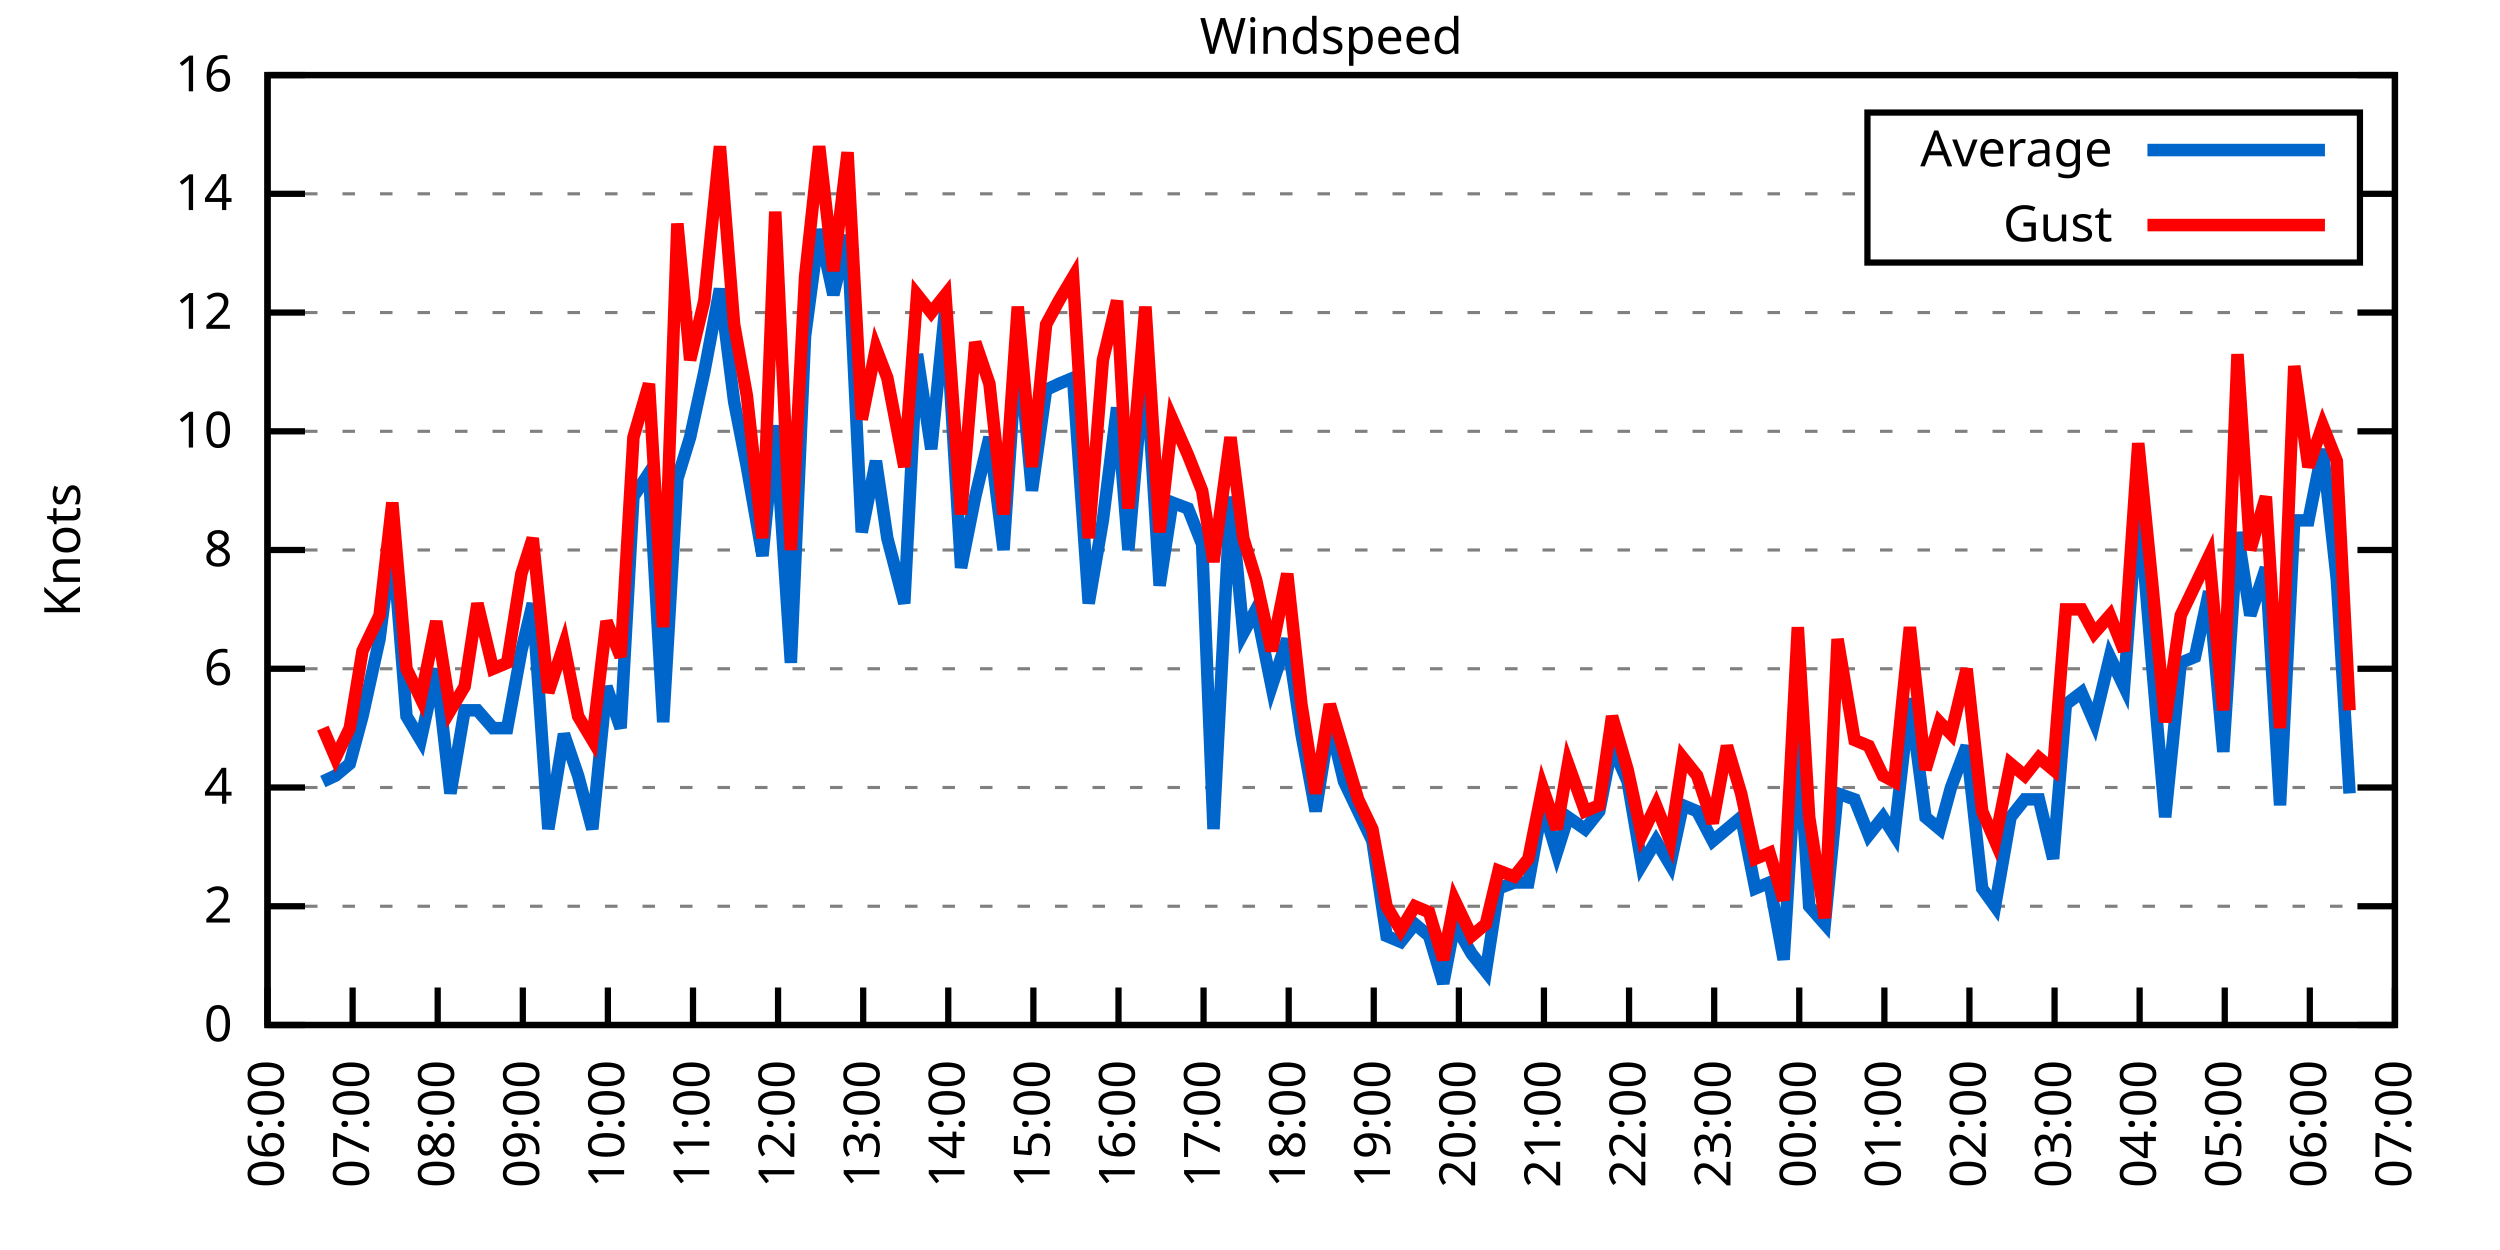
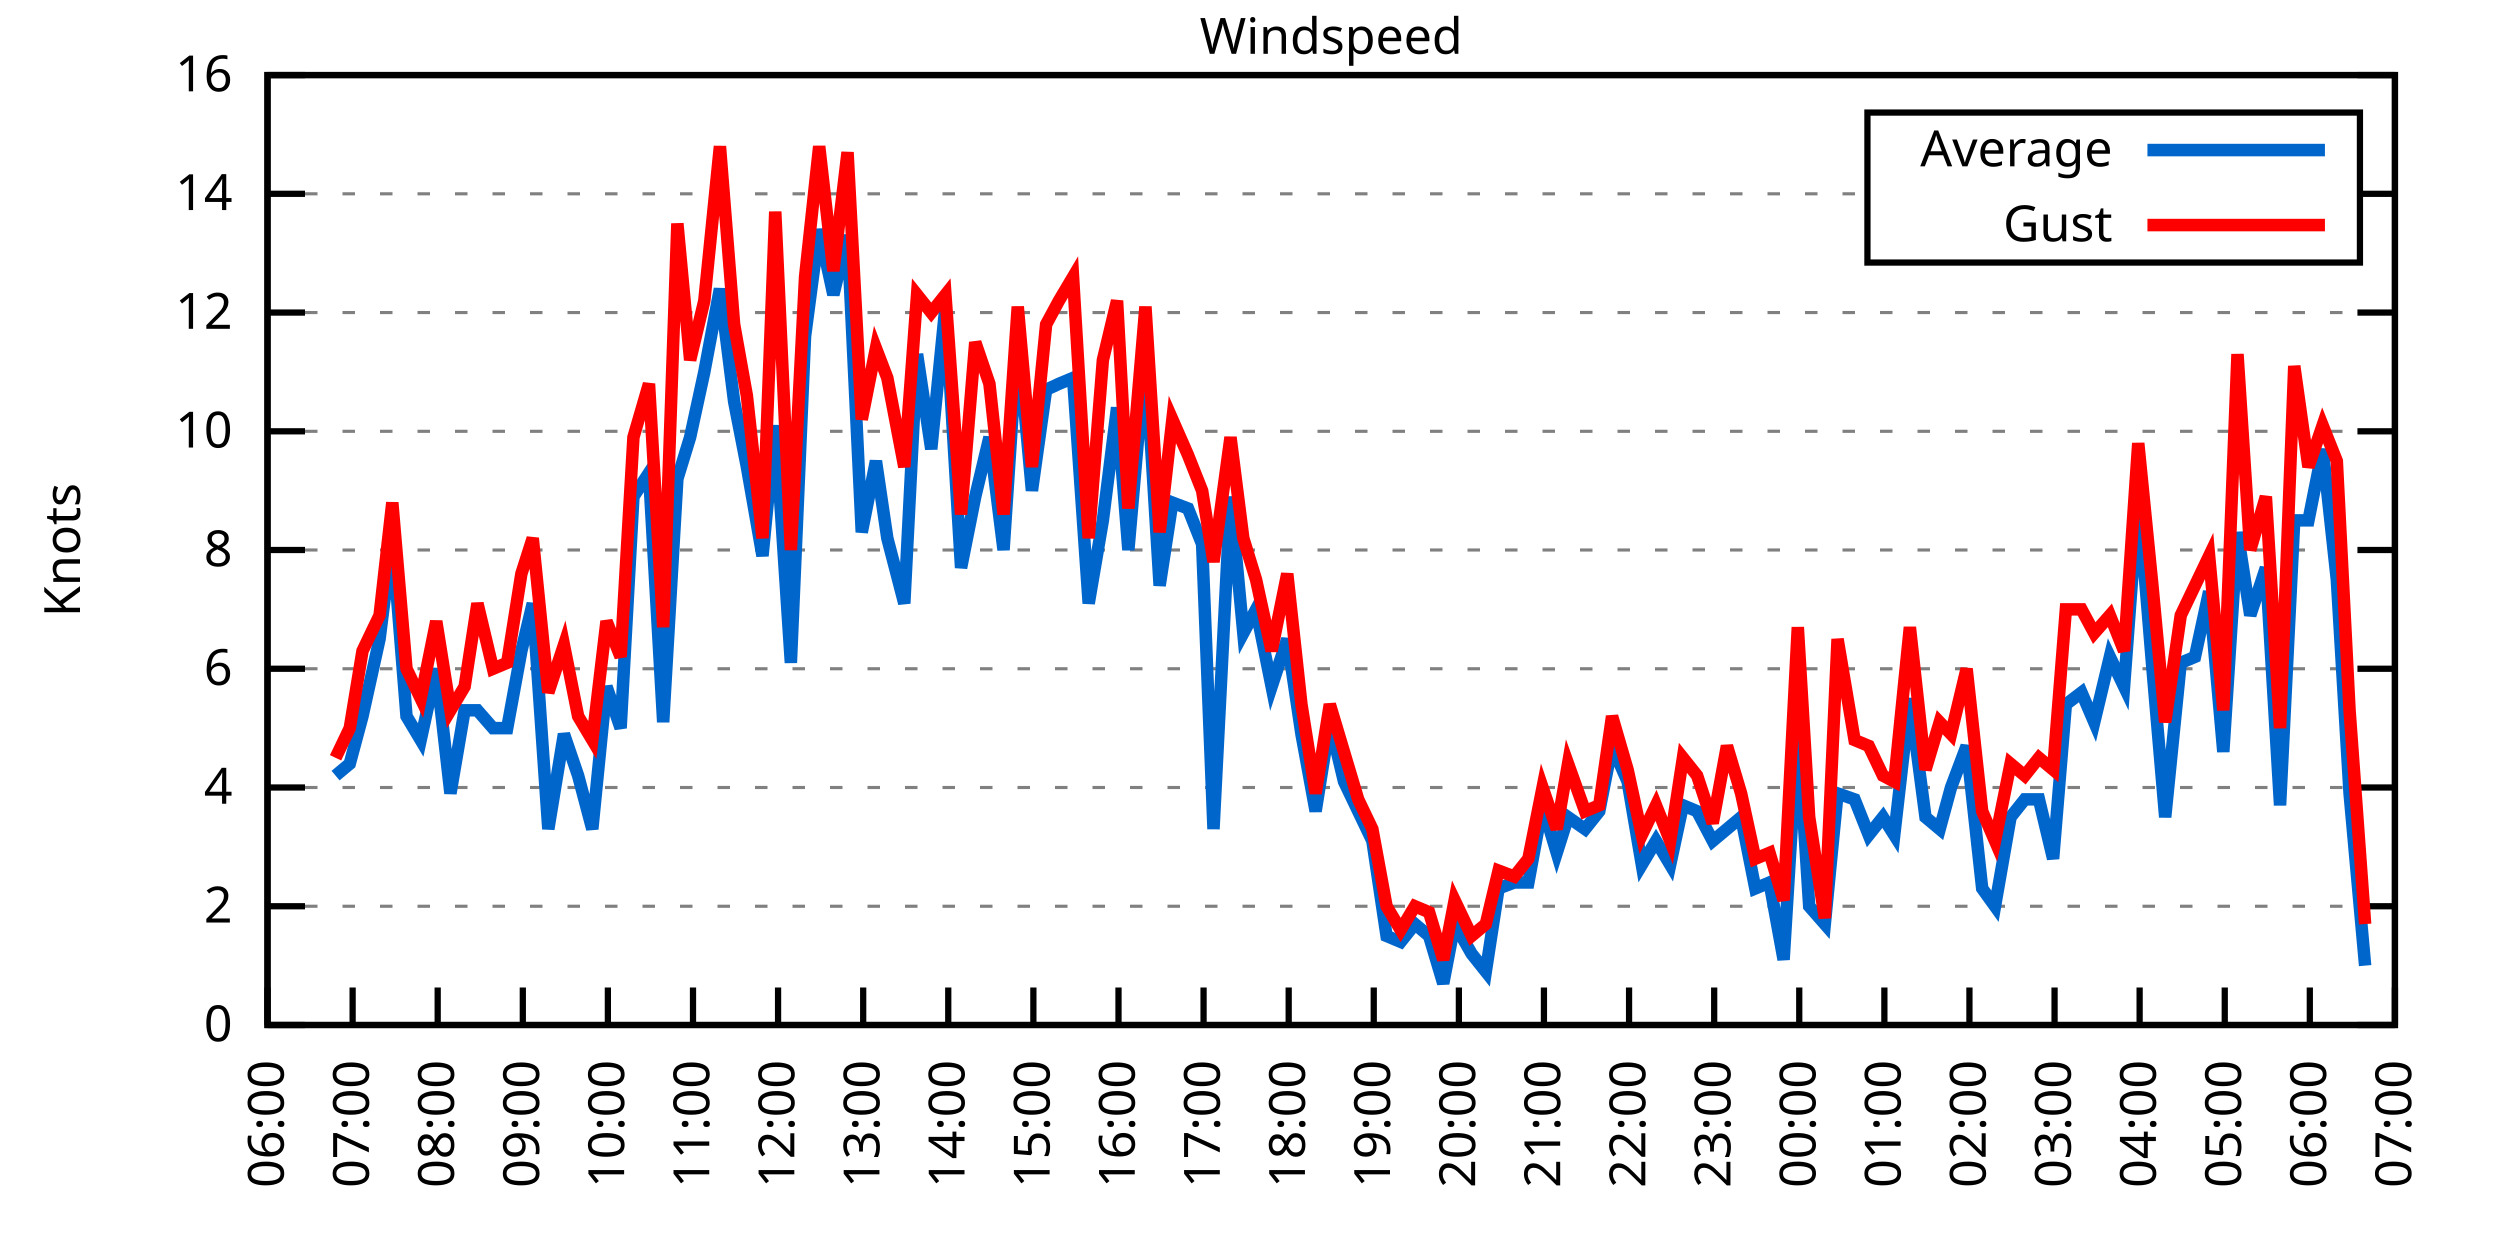
<svg xmlns="http://www.w3.org/2000/svg" xmlns:xlink="http://www.w3.org/1999/xlink" width="400" height="200" viewBox="0 0 400 200">
  <g id="gnuplot_canvas">
    <rect x="0" y="0" width="400" height="200" fill="none" />
    <defs>
      <circle id="gpDot" r="0.5" stroke-width="0.5" stroke="currentColor" />
      <path id="gpPt0" stroke-width="0.333" stroke="currentColor" d="M-1,0 h2 M0,-1 v2" />
      <path id="gpPt1" stroke-width="0.333" stroke="currentColor" d="M-1,-1 L1,1 M1,-1 L-1,1" />
      <path id="gpPt2" stroke-width="0.333" stroke="currentColor" d="M-1,0 L1,0 M0,-1 L0,1 M-1,-1 L1,1 M-1,1 L1,-1" />
      <rect id="gpPt3" stroke-width="0.333" stroke="currentColor" x="-1" y="-1" width="2" height="2" />
      <rect id="gpPt4" stroke-width="0.333" stroke="currentColor" fill="currentColor" x="-1" y="-1" width="2" height="2" />
      <circle id="gpPt5" stroke-width="0.333" stroke="currentColor" cx="0" cy="0" r="1" />
      <use xlink:href="#gpPt5" id="gpPt6" fill="currentColor" stroke="none" />
      <path id="gpPt7" stroke-width="0.333" stroke="currentColor" d="M0,-1.33 L-1.33,0.67 L1.33,0.67 z" />
      <use xlink:href="#gpPt7" id="gpPt8" fill="currentColor" stroke="none" />
      <use xlink:href="#gpPt7" id="gpPt9" stroke="currentColor" transform="rotate(180)" />
      <use xlink:href="#gpPt9" id="gpPt10" fill="currentColor" stroke="none" />
      <use xlink:href="#gpPt3" id="gpPt11" stroke="currentColor" transform="rotate(45)" />
      <use xlink:href="#gpPt11" id="gpPt12" fill="currentColor" stroke="none" />
      <path id="gpPt13" stroke-width="0.333" stroke="currentColor" d="M0,1.330 L1.265,0.411 L0.782,-1.067 L-0.782,-1.076 L-1.265,0.411 z" />
      <use xlink:href="#gpPt13" id="gpPt14" fill="currentColor" stroke="none" />
      <filter id="textbox" filterUnits="objectBoundingBox" x="0" y="0" height="1" width="1">
        <feFlood flood-color="white" flood-opacity="1" result="bgnd" />
        <feComposite in="SourceGraphic" in2="bgnd" operator="atop" />
      </filter>
      <filter id="greybox" filterUnits="objectBoundingBox" x="0" y="0" height="1" width="1">
        <feFlood flood-color="lightgrey" flood-opacity="1" result="grey" />
        <feComposite in="SourceGraphic" in2="grey" operator="atop" />
      </filter>
    </defs>
    <g fill="none" color="white" stroke="currentColor" stroke-width="1.00" stroke-linecap="butt" stroke-linejoin="miter">
</g>
    <g fill="none" color="black" stroke="currentColor" stroke-width="1.00" stroke-linecap="butt" stroke-linejoin="miter">
      <g stroke="none" shape-rendering="crispEdges">
        <polygon fill="rgb(255, 255, 255)" points="42.80,164.00 383.18,164.00 383.18,12.02 42.80,12.02 " />
      </g>
    </g>
    <g fill="none" color="black" stroke="currentColor" stroke-width="1.00" stroke-linecap="butt" stroke-linejoin="miter">
</g>
    <g fill="none" color="black" stroke="black" stroke-width="0.50" stroke-linecap="butt" stroke-linejoin="miter">
</g>
    <g fill="none" color="gray" stroke="currentColor" stroke-width="0.50" stroke-linecap="butt" stroke-linejoin="miter">
      <path stroke="gray" stroke-dasharray="2,4" class="gridline" d="M42.80,164.00 L383.19,164.00  " />
    </g>
    <g fill="none" color="gray" stroke="gray" stroke-width="1.00" stroke-linecap="butt" stroke-linejoin="miter">
</g>
    <g fill="none" color="black" stroke="currentColor" stroke-width="1.00" stroke-linecap="butt" stroke-linejoin="miter">
      <path stroke="black" d="M42.80,164.00 L48.80,164.00 M383.19,164.00 L377.19,164.00  " />
      <g transform="translate(37.20,166.60)" stroke="none" fill="black" font-family="Sans" font-size="8.00" text-anchor="end">
        <text>
          <tspan font-family="Sans"> 0</tspan>
        </text>
      </g>
    </g>
    <g fill="none" color="black" stroke="currentColor" stroke-width="1.00" stroke-linecap="butt" stroke-linejoin="miter">
</g>
    <g fill="none" color="black" stroke="black" stroke-width="0.50" stroke-linecap="butt" stroke-linejoin="miter">
</g>
    <g fill="none" color="gray" stroke="currentColor" stroke-width="0.50" stroke-linecap="butt" stroke-linejoin="miter">
      <path stroke="gray" stroke-dasharray="2,4" class="gridline" d="M42.80,145.00 L383.19,145.00  " />
    </g>
    <g fill="none" color="gray" stroke="gray" stroke-width="1.00" stroke-linecap="butt" stroke-linejoin="miter">
</g>
    <g fill="none" color="black" stroke="currentColor" stroke-width="1.00" stroke-linecap="butt" stroke-linejoin="miter">
      <path stroke="black" d="M42.80,145.00 L48.80,145.00 M383.19,145.00 L377.19,145.00  " />
      <g transform="translate(37.20,147.60)" stroke="none" fill="black" font-family="Sans" font-size="8.00" text-anchor="end">
        <text>
          <tspan font-family="Sans"> 2</tspan>
        </text>
      </g>
    </g>
    <g fill="none" color="black" stroke="currentColor" stroke-width="1.00" stroke-linecap="butt" stroke-linejoin="miter">
</g>
    <g fill="none" color="black" stroke="black" stroke-width="0.50" stroke-linecap="butt" stroke-linejoin="miter">
</g>
    <g fill="none" color="gray" stroke="currentColor" stroke-width="0.50" stroke-linecap="butt" stroke-linejoin="miter">
      <path stroke="gray" stroke-dasharray="2,4" class="gridline" d="M42.80,126.00 L383.19,126.00  " />
    </g>
    <g fill="none" color="gray" stroke="gray" stroke-width="1.00" stroke-linecap="butt" stroke-linejoin="miter">
</g>
    <g fill="none" color="black" stroke="currentColor" stroke-width="1.00" stroke-linecap="butt" stroke-linejoin="miter">
      <path stroke="black" d="M42.80,126.00 L48.80,126.00 M383.19,126.00 L377.19,126.00  " />
      <g transform="translate(37.20,128.60)" stroke="none" fill="black" font-family="Sans" font-size="8.00" text-anchor="end">
        <text>
          <tspan font-family="Sans"> 4</tspan>
        </text>
      </g>
    </g>
    <g fill="none" color="black" stroke="currentColor" stroke-width="1.00" stroke-linecap="butt" stroke-linejoin="miter">
</g>
    <g fill="none" color="black" stroke="black" stroke-width="0.50" stroke-linecap="butt" stroke-linejoin="miter">
</g>
    <g fill="none" color="gray" stroke="currentColor" stroke-width="0.50" stroke-linecap="butt" stroke-linejoin="miter">
      <path stroke="gray" stroke-dasharray="2,4" class="gridline" d="M42.80,107.00 L383.19,107.00  " />
    </g>
    <g fill="none" color="gray" stroke="gray" stroke-width="1.00" stroke-linecap="butt" stroke-linejoin="miter">
</g>
    <g fill="none" color="black" stroke="currentColor" stroke-width="1.00" stroke-linecap="butt" stroke-linejoin="miter">
      <path stroke="black" d="M42.80,107.00 L48.80,107.00 M383.19,107.00 L377.19,107.00  " />
      <g transform="translate(37.20,109.60)" stroke="none" fill="black" font-family="Sans" font-size="8.00" text-anchor="end">
        <text>
          <tspan font-family="Sans"> 6</tspan>
        </text>
      </g>
    </g>
    <g fill="none" color="black" stroke="currentColor" stroke-width="1.00" stroke-linecap="butt" stroke-linejoin="miter">
</g>
    <g fill="none" color="black" stroke="black" stroke-width="0.50" stroke-linecap="butt" stroke-linejoin="miter">
</g>
    <g fill="none" color="gray" stroke="currentColor" stroke-width="0.50" stroke-linecap="butt" stroke-linejoin="miter">
      <path stroke="gray" stroke-dasharray="2,4" class="gridline" d="M42.80,88.00 L383.19,88.00  " />
    </g>
    <g fill="none" color="gray" stroke="gray" stroke-width="1.00" stroke-linecap="butt" stroke-linejoin="miter">
</g>
    <g fill="none" color="black" stroke="currentColor" stroke-width="1.00" stroke-linecap="butt" stroke-linejoin="miter">
      <path stroke="black" d="M42.80,88.00 L48.80,88.00 M383.19,88.00 L377.19,88.00  " />
      <g transform="translate(37.20,90.60)" stroke="none" fill="black" font-family="Sans" font-size="8.00" text-anchor="end">
        <text>
          <tspan font-family="Sans"> 8</tspan>
        </text>
      </g>
    </g>
    <g fill="none" color="black" stroke="currentColor" stroke-width="1.00" stroke-linecap="butt" stroke-linejoin="miter">
</g>
    <g fill="none" color="black" stroke="black" stroke-width="0.50" stroke-linecap="butt" stroke-linejoin="miter">
</g>
    <g fill="none" color="gray" stroke="currentColor" stroke-width="0.50" stroke-linecap="butt" stroke-linejoin="miter">
      <path stroke="gray" stroke-dasharray="2,4" class="gridline" d="M42.80,69.01 L383.19,69.01  " />
    </g>
    <g fill="none" color="gray" stroke="gray" stroke-width="1.00" stroke-linecap="butt" stroke-linejoin="miter">
</g>
    <g fill="none" color="black" stroke="currentColor" stroke-width="1.00" stroke-linecap="butt" stroke-linejoin="miter">
      <path stroke="black" d="M42.80,69.01 L48.80,69.01 M383.19,69.01 L377.19,69.01  " />
      <g transform="translate(37.20,71.61)" stroke="none" fill="black" font-family="Sans" font-size="8.00" text-anchor="end">
        <text>
          <tspan font-family="Sans"> 10</tspan>
        </text>
      </g>
    </g>
    <g fill="none" color="black" stroke="currentColor" stroke-width="1.00" stroke-linecap="butt" stroke-linejoin="miter">
</g>
    <g fill="none" color="black" stroke="black" stroke-width="0.50" stroke-linecap="butt" stroke-linejoin="miter">
</g>
    <g fill="none" color="gray" stroke="currentColor" stroke-width="0.50" stroke-linecap="butt" stroke-linejoin="miter">
      <path stroke="gray" stroke-dasharray="2,4" class="gridline" d="M42.80,50.01 L383.19,50.01  " />
    </g>
    <g fill="none" color="gray" stroke="gray" stroke-width="1.00" stroke-linecap="butt" stroke-linejoin="miter">
</g>
    <g fill="none" color="black" stroke="currentColor" stroke-width="1.00" stroke-linecap="butt" stroke-linejoin="miter">
      <path stroke="black" d="M42.80,50.01 L48.80,50.01 M383.19,50.01 L377.19,50.01  " />
      <g transform="translate(37.20,52.61)" stroke="none" fill="black" font-family="Sans" font-size="8.00" text-anchor="end">
        <text>
          <tspan font-family="Sans"> 12</tspan>
        </text>
      </g>
    </g>
    <g fill="none" color="black" stroke="currentColor" stroke-width="1.00" stroke-linecap="butt" stroke-linejoin="miter">
</g>
    <g fill="none" color="black" stroke="black" stroke-width="0.50" stroke-linecap="butt" stroke-linejoin="miter">
</g>
    <g fill="none" color="gray" stroke="currentColor" stroke-width="0.50" stroke-linecap="butt" stroke-linejoin="miter">
      <path stroke="gray" stroke-dasharray="2,4" class="gridline" d="M42.80,31.01 L298.79,31.01 M377.59,31.01 L383.19,31.01  " />
    </g>
    <g fill="none" color="gray" stroke="gray" stroke-width="1.00" stroke-linecap="butt" stroke-linejoin="miter">
</g>
    <g fill="none" color="black" stroke="currentColor" stroke-width="1.00" stroke-linecap="butt" stroke-linejoin="miter">
      <path stroke="black" d="M42.80,31.01 L48.80,31.01 M383.19,31.01 L377.19,31.01  " />
      <g transform="translate(37.20,33.61)" stroke="none" fill="black" font-family="Sans" font-size="8.00" text-anchor="end">
        <text>
          <tspan font-family="Sans"> 14</tspan>
        </text>
      </g>
    </g>
    <g fill="none" color="black" stroke="currentColor" stroke-width="1.00" stroke-linecap="butt" stroke-linejoin="miter">
</g>
    <g fill="none" color="black" stroke="black" stroke-width="0.50" stroke-linecap="butt" stroke-linejoin="miter">
</g>
    <g fill="none" color="gray" stroke="currentColor" stroke-width="0.50" stroke-linecap="butt" stroke-linejoin="miter">
      <path stroke="gray" stroke-dasharray="2,4" class="gridline" d="M42.80,12.01 L383.19,12.01  " />
    </g>
    <g fill="none" color="gray" stroke="gray" stroke-width="1.00" stroke-linecap="butt" stroke-linejoin="miter">
</g>
    <g fill="none" color="black" stroke="currentColor" stroke-width="1.00" stroke-linecap="butt" stroke-linejoin="miter">
      <path stroke="black" d="M42.80,12.01 L48.80,12.01 M383.19,12.01 L377.19,12.01  " />
      <g transform="translate(37.20,14.61)" stroke="none" fill="black" font-family="Sans" font-size="8.00" text-anchor="end">
        <text>
          <tspan font-family="Sans"> 16</tspan>
        </text>
      </g>
    </g>
    <g fill="none" color="black" stroke="currentColor" stroke-width="1.00" stroke-linecap="butt" stroke-linejoin="miter">
      <path stroke="black" d="M42.80,164.00 L42.80,158.00  " />
      <g transform="translate(45.40,169.60) rotate(270.00)" stroke="none" fill="black" font-family="Sans" font-size="8.00" text-anchor="end">
        <text>
          <tspan font-family="Sans">06:00</tspan>
        </text>
      </g>
    </g>
    <g fill="none" color="black" stroke="currentColor" stroke-width="1.00" stroke-linecap="butt" stroke-linejoin="miter">
      <path stroke="black" d="M56.42,164.00 L56.42,158.00  " />
      <g transform="translate(59.02,169.60) rotate(270.00)" stroke="none" fill="black" font-family="Sans" font-size="8.00" text-anchor="end">
        <text>
          <tspan font-family="Sans">07:00</tspan>
        </text>
      </g>
    </g>
    <g fill="none" color="black" stroke="currentColor" stroke-width="1.00" stroke-linecap="butt" stroke-linejoin="miter">
      <path stroke="black" d="M70.03,164.00 L70.03,158.00  " />
      <g transform="translate(72.63,169.60) rotate(270.00)" stroke="none" fill="black" font-family="Sans" font-size="8.00" text-anchor="end">
        <text>
          <tspan font-family="Sans">08:00</tspan>
        </text>
      </g>
    </g>
    <g fill="none" color="black" stroke="currentColor" stroke-width="1.00" stroke-linecap="butt" stroke-linejoin="miter">
      <path stroke="black" d="M83.65,164.00 L83.65,158.00  " />
      <g transform="translate(86.25,169.60) rotate(270.00)" stroke="none" fill="black" font-family="Sans" font-size="8.00" text-anchor="end">
        <text>
          <tspan font-family="Sans">09:00</tspan>
        </text>
      </g>
    </g>
    <g fill="none" color="black" stroke="currentColor" stroke-width="1.00" stroke-linecap="butt" stroke-linejoin="miter">
      <path stroke="black" d="M97.26,164.00 L97.26,158.00  " />
      <g transform="translate(99.86,169.60) rotate(270.00)" stroke="none" fill="black" font-family="Sans" font-size="8.00" text-anchor="end">
        <text>
          <tspan font-family="Sans">10:00</tspan>
        </text>
      </g>
    </g>
    <g fill="none" color="black" stroke="currentColor" stroke-width="1.00" stroke-linecap="butt" stroke-linejoin="miter">
      <path stroke="black" d="M110.88,164.00 L110.88,158.00  " />
      <g transform="translate(113.48,169.60) rotate(270.00)" stroke="none" fill="black" font-family="Sans" font-size="8.00" text-anchor="end">
        <text>
          <tspan font-family="Sans">11:00</tspan>
        </text>
      </g>
    </g>
    <g fill="none" color="black" stroke="currentColor" stroke-width="1.00" stroke-linecap="butt" stroke-linejoin="miter">
      <path stroke="black" d="M124.49,164.00 L124.49,158.00  " />
      <g transform="translate(127.09,169.60) rotate(270.00)" stroke="none" fill="black" font-family="Sans" font-size="8.00" text-anchor="end">
        <text>
          <tspan font-family="Sans">12:00</tspan>
        </text>
      </g>
    </g>
    <g fill="none" color="black" stroke="currentColor" stroke-width="1.00" stroke-linecap="butt" stroke-linejoin="miter">
      <path stroke="black" d="M138.11,164.00 L138.11,158.00  " />
      <g transform="translate(140.71,169.60) rotate(270.00)" stroke="none" fill="black" font-family="Sans" font-size="8.00" text-anchor="end">
        <text>
          <tspan font-family="Sans">13:00</tspan>
        </text>
      </g>
    </g>
    <g fill="none" color="black" stroke="currentColor" stroke-width="1.00" stroke-linecap="butt" stroke-linejoin="miter">
      <path stroke="black" d="M151.72,164.00 L151.72,158.00  " />
      <g transform="translate(154.32,169.60) rotate(270.00)" stroke="none" fill="black" font-family="Sans" font-size="8.00" text-anchor="end">
        <text>
          <tspan font-family="Sans">14:00</tspan>
        </text>
      </g>
    </g>
    <g fill="none" color="black" stroke="currentColor" stroke-width="1.00" stroke-linecap="butt" stroke-linejoin="miter">
      <path stroke="black" d="M165.34,164.00 L165.34,158.00  " />
      <g transform="translate(167.94,169.60) rotate(270.00)" stroke="none" fill="black" font-family="Sans" font-size="8.00" text-anchor="end">
        <text>
          <tspan font-family="Sans">15:00</tspan>
        </text>
      </g>
    </g>
    <g fill="none" color="black" stroke="currentColor" stroke-width="1.00" stroke-linecap="butt" stroke-linejoin="miter">
      <path stroke="black" d="M178.96,164.00 L178.96,158.00  " />
      <g transform="translate(181.56,169.60) rotate(270.00)" stroke="none" fill="black" font-family="Sans" font-size="8.00" text-anchor="end">
        <text>
          <tspan font-family="Sans">16:00</tspan>
        </text>
      </g>
    </g>
    <g fill="none" color="black" stroke="currentColor" stroke-width="1.00" stroke-linecap="butt" stroke-linejoin="miter">
      <path stroke="black" d="M192.57,164.00 L192.57,158.00  " />
      <g transform="translate(195.17,169.60) rotate(270.00)" stroke="none" fill="black" font-family="Sans" font-size="8.00" text-anchor="end">
        <text>
          <tspan font-family="Sans">17:00</tspan>
        </text>
      </g>
    </g>
    <g fill="none" color="black" stroke="currentColor" stroke-width="1.00" stroke-linecap="butt" stroke-linejoin="miter">
      <path stroke="black" d="M206.19,164.00 L206.19,158.00  " />
      <g transform="translate(208.79,169.60) rotate(270.00)" stroke="none" fill="black" font-family="Sans" font-size="8.00" text-anchor="end">
        <text>
          <tspan font-family="Sans">18:00</tspan>
        </text>
      </g>
    </g>
    <g fill="none" color="black" stroke="currentColor" stroke-width="1.00" stroke-linecap="butt" stroke-linejoin="miter">
      <path stroke="black" d="M219.80,164.00 L219.80,158.00  " />
      <g transform="translate(222.40,169.60) rotate(270.00)" stroke="none" fill="black" font-family="Sans" font-size="8.00" text-anchor="end">
        <text>
          <tspan font-family="Sans">19:00</tspan>
        </text>
      </g>
    </g>
    <g fill="none" color="black" stroke="currentColor" stroke-width="1.00" stroke-linecap="butt" stroke-linejoin="miter">
      <path stroke="black" d="M233.42,164.00 L233.42,158.00  " />
      <g transform="translate(236.02,169.60) rotate(270.00)" stroke="none" fill="black" font-family="Sans" font-size="8.00" text-anchor="end">
        <text>
          <tspan font-family="Sans">20:00</tspan>
        </text>
      </g>
    </g>
    <g fill="none" color="black" stroke="currentColor" stroke-width="1.00" stroke-linecap="butt" stroke-linejoin="miter">
      <path stroke="black" d="M247.03,164.00 L247.03,158.00  " />
      <g transform="translate(249.63,169.60) rotate(270.00)" stroke="none" fill="black" font-family="Sans" font-size="8.00" text-anchor="end">
        <text>
          <tspan font-family="Sans">21:00</tspan>
        </text>
      </g>
    </g>
    <g fill="none" color="black" stroke="currentColor" stroke-width="1.00" stroke-linecap="butt" stroke-linejoin="miter">
      <path stroke="black" d="M260.65,164.00 L260.65,158.00  " />
      <g transform="translate(263.25,169.60) rotate(270.00)" stroke="none" fill="black" font-family="Sans" font-size="8.00" text-anchor="end">
        <text>
          <tspan font-family="Sans">22:00</tspan>
        </text>
      </g>
    </g>
    <g fill="none" color="black" stroke="currentColor" stroke-width="1.00" stroke-linecap="butt" stroke-linejoin="miter">
      <path stroke="black" d="M274.27,164.00 L274.27,158.00  " />
      <g transform="translate(276.87,169.60) rotate(270.00)" stroke="none" fill="black" font-family="Sans" font-size="8.00" text-anchor="end">
        <text>
          <tspan font-family="Sans">23:00</tspan>
        </text>
      </g>
    </g>
    <g fill="none" color="black" stroke="currentColor" stroke-width="1.00" stroke-linecap="butt" stroke-linejoin="miter">
      <path stroke="black" d="M287.88,164.00 L287.88,158.00  " />
      <g transform="translate(290.48,169.60) rotate(270.00)" stroke="none" fill="black" font-family="Sans" font-size="8.00" text-anchor="end">
        <text>
          <tspan font-family="Sans">00:00</tspan>
        </text>
      </g>
    </g>
    <g fill="none" color="black" stroke="currentColor" stroke-width="1.00" stroke-linecap="butt" stroke-linejoin="miter">
      <path stroke="black" d="M301.50,164.00 L301.50,158.00  " />
      <g transform="translate(304.10,169.60) rotate(270.00)" stroke="none" fill="black" font-family="Sans" font-size="8.00" text-anchor="end">
        <text>
          <tspan font-family="Sans">01:00</tspan>
        </text>
      </g>
    </g>
    <g fill="none" color="black" stroke="currentColor" stroke-width="1.00" stroke-linecap="butt" stroke-linejoin="miter">
      <path stroke="black" d="M315.11,164.00 L315.11,158.00  " />
      <g transform="translate(317.71,169.60) rotate(270.00)" stroke="none" fill="black" font-family="Sans" font-size="8.00" text-anchor="end">
        <text>
          <tspan font-family="Sans">02:00</tspan>
        </text>
      </g>
    </g>
    <g fill="none" color="black" stroke="currentColor" stroke-width="1.00" stroke-linecap="butt" stroke-linejoin="miter">
      <path stroke="black" d="M328.73,164.00 L328.73,158.00  " />
      <g transform="translate(331.33,169.60) rotate(270.00)" stroke="none" fill="black" font-family="Sans" font-size="8.00" text-anchor="end">
        <text>
          <tspan font-family="Sans">03:00</tspan>
        </text>
      </g>
    </g>
    <g fill="none" color="black" stroke="currentColor" stroke-width="1.00" stroke-linecap="butt" stroke-linejoin="miter">
      <path stroke="black" d="M342.34,164.00 L342.34,158.00  " />
      <g transform="translate(344.94,169.60) rotate(270.00)" stroke="none" fill="black" font-family="Sans" font-size="8.00" text-anchor="end">
        <text>
          <tspan font-family="Sans">04:00</tspan>
        </text>
      </g>
    </g>
    <g fill="none" color="black" stroke="currentColor" stroke-width="1.00" stroke-linecap="butt" stroke-linejoin="miter">
      <path stroke="black" d="M355.96,164.00 L355.96,158.00  " />
      <g transform="translate(358.56,169.60) rotate(270.00)" stroke="none" fill="black" font-family="Sans" font-size="8.00" text-anchor="end">
        <text>
          <tspan font-family="Sans">05:00</tspan>
        </text>
      </g>
    </g>
    <g fill="none" color="black" stroke="currentColor" stroke-width="1.00" stroke-linecap="butt" stroke-linejoin="miter">
      <path stroke="black" d="M369.57,164.00 L369.57,158.00  " />
      <g transform="translate(372.17,169.60) rotate(270.00)" stroke="none" fill="black" font-family="Sans" font-size="8.00" text-anchor="end">
        <text>
          <tspan font-family="Sans">06:00</tspan>
        </text>
      </g>
    </g>
    <g fill="none" color="black" stroke="currentColor" stroke-width="1.00" stroke-linecap="butt" stroke-linejoin="miter">
      <path stroke="black" d="M383.19,164.00 L383.19,158.00  " />
      <g transform="translate(385.79,169.60) rotate(270.00)" stroke="none" fill="black" font-family="Sans" font-size="8.00" text-anchor="end">
        <text>
          <tspan font-family="Sans">07:00</tspan>
        </text>
      </g>
    </g>
    <g fill="none" color="black" stroke="currentColor" stroke-width="1.00" stroke-linecap="butt" stroke-linejoin="miter">
</g>
    <g fill="none" color="black" stroke="currentColor" stroke-width="1.00" stroke-linecap="butt" stroke-linejoin="miter">
      <path stroke="black" d="M42.80,12.01 L42.80,164.00 L383.19,164.00 L383.19,12.01 L42.80,12.01 Z  " />
    </g>
    <g fill="none" color="black" stroke="currentColor" stroke-width="1.00" stroke-linecap="butt" stroke-linejoin="miter">
</g>
    <g fill="none" color="black" stroke="currentColor" stroke-width="1.00" stroke-linecap="butt" stroke-linejoin="miter">
      <path stroke="black" d="M298.79,42.01 L298.79,18.01 L377.59,18.01 L377.59,42.01 L298.79,42.01 Z  " />
    </g>
    <g id="Windspeed_plot_1">
      <g fill="none" color="white" stroke="black" stroke-width="2.00" stroke-linecap="butt" stroke-linejoin="miter">
</g>
      <g fill="none" color="black" stroke="currentColor" stroke-width="2.00" stroke-linecap="butt" stroke-linejoin="miter">
        <g transform="translate(337.99,26.61)" stroke="none" fill="black" font-family="Sans" font-size="8.00" text-anchor="end">
          <text>
            <tspan font-family="Sans">Average</tspan>
          </text>
        </g>
      </g>
      <g fill="none" color="black" stroke="currentColor" stroke-width="2.00" stroke-linecap="butt" stroke-linejoin="miter">
-         <path stroke="rgb(  0, 102, 204)" d="M343.59,24.01 L371.99,24.01 M51.65,125.05 L53.69,124.10 L55.96,122.20 L58.00,114.60 L60.73,102.25 L62.77,86.11   L65.04,114.60 L67.31,118.40 L69.80,107.00 L72.07,126.95 L74.34,113.65 L76.39,113.65 L78.88,116.50 L81.15,116.50   L83.42,104.15 L85.24,96.55 L87.73,132.65 L90.23,117.45 L92.50,124.10 L94.77,132.65 L97.04,109.85 L99.30,116.50   L101.35,79.46 L103.84,75.66 L106.11,115.55 L108.38,76.61 L110.42,69.96 L112.69,59.51 L115.19,46.21 L117.46,64.26   L119.50,74.71 L122.00,88.95 L124.04,68.06 L126.54,106.05 L128.81,53.81 L131.07,36.71 L133.34,47.16 L135.61,37.66   L137.88,85.16 L140.15,73.76 L141.97,86.11 L144.69,96.55 L146.73,56.66 L149.00,71.86 L151.27,49.06 L153.77,90.85   L156.04,79.46 L158.31,69.96 L160.57,88.00 L162.84,53.81 L165.11,78.51 L167.38,62.36 L169.43,61.41 L171.69,60.46   L174.19,96.55 L176.46,83.26 L178.73,65.21 L180.54,88.00 L183.27,56.66 L185.54,93.70 L187.58,80.41 L190.08,81.36   L192.34,87.06 L194.16,132.65 L196.88,79.46 L198.93,101.30 L200.97,97.50 L203.46,109.85 L205.96,102.25 L208.23,117.45   L210.50,129.80 L212.77,115.55 L215.04,125.05 L217.31,129.80 L219.58,134.55 L221.85,149.75 L224.11,150.70 L226.38,147.85   L228.65,149.75 L230.92,157.35 L232.74,147.85 L235.46,152.60 L237.73,155.45 L239.77,142.15 L242.27,141.20 L244.54,141.20   L246.81,128.85 L249.08,136.45 L250.89,130.75 L253.61,132.65 L255.88,129.80 L257.93,119.35 L260.42,125.05 L262.69,138.35   L264.96,134.55 L267.23,138.35 L269.27,128.85 L271.54,129.80 L274.04,134.55 L276.31,132.65 L278.58,130.75 L280.85,142.15   L283.12,141.20 L285.38,153.55 L287.65,116.50 L289.47,145.00 L291.97,147.85 L294.01,126.95 L296.73,127.90 L299.00,133.60   L301.27,130.75 L303.08,133.60 L305.58,111.75 L308.08,130.75 L310.35,132.65 L312.16,126.00 L314.66,119.35 L317.15,142.15   L319.20,145.00 L321.69,130.75 L323.96,127.90 L326.23,127.90 L328.50,137.40 L330.54,112.70 L333.04,110.80 L335.08,115.55   L337.58,105.10 L339.85,109.85 L342.12,79.46 L344.39,107.00 L346.43,130.75 L348.92,106.05 L351.19,105.10 L353.46,94.65   L355.73,120.30 L358.00,85.16 L360.04,98.45 L362.54,90.85 L364.81,128.85 L367.08,83.26 L369.35,83.26 L371.62,71.86   L373.89,92.75 L375.93,126.95  " />
+         <path stroke="rgb(  0, 102, 204)" d="M343.59,24.01 L371.99,24.01 M53.69,124.10 L55.96,122.20 L58.00,114.60 L60.73,102.25 L62.77,86.11 L65.04,114.60   L67.31,118.40 L69.80,107.00 L72.07,126.95 L74.34,113.65 L76.39,113.65 L78.88,116.50 L81.15,116.50 L83.42,104.15   L85.24,96.55 L87.73,132.65 L90.23,117.45 L92.50,124.10 L94.77,132.65 L97.04,109.85 L99.30,116.50 L101.35,79.46   L103.84,75.66 L106.11,115.55 L108.38,76.61 L110.42,69.96 L112.69,59.51 L115.19,46.21 L117.46,64.26 L119.50,74.71   L122.00,88.95 L124.04,68.06 L126.54,106.05 L128.81,53.81 L131.07,36.71 L133.34,47.16 L135.61,37.66 L137.88,85.16   L140.15,73.76 L141.97,86.11 L144.69,96.55 L146.73,56.66 L149.00,71.86 L151.27,49.06 L153.77,90.85 L156.04,79.46   L158.31,69.96 L160.57,88.00 L162.84,53.81 L165.11,78.51 L167.38,62.36 L169.43,61.41 L171.69,60.46 L174.19,96.55   L176.46,83.26 L178.73,65.21 L180.54,88.00 L183.27,56.66 L185.54,93.70 L187.58,80.41 L190.08,81.36 L192.34,87.06   L194.16,132.65 L196.88,79.46 L198.93,101.30 L200.97,97.50 L203.46,109.85 L205.96,102.25 L208.23,117.45 L210.50,129.80   L212.77,115.55 L215.04,125.05 L217.31,129.80 L219.58,134.55 L221.85,149.75 L224.11,150.70 L226.38,147.85 L228.65,149.75   L230.92,157.35 L232.74,147.85 L235.46,152.60 L237.73,155.45 L239.77,142.15 L242.27,141.20 L244.54,141.20 L246.81,128.85   L249.08,136.45 L250.89,130.75 L253.61,132.65 L255.88,129.80 L257.93,119.35 L260.42,125.05 L262.69,138.35 L264.96,134.55   L267.23,138.35 L269.27,128.85 L271.54,129.80 L274.04,134.55 L276.31,132.65 L278.58,130.75 L280.85,142.15 L283.12,141.20   L285.38,153.55 L287.65,116.50 L289.47,145.00 L291.97,147.85 L294.01,126.95 L296.73,127.90 L299.00,133.60 L301.27,130.75   L303.08,133.60 L305.58,111.75 L308.08,130.75 L310.35,132.65 L312.16,126.00 L314.66,119.35 L317.15,142.15 L319.20,145.00   L321.69,130.75 L323.96,127.90 L326.23,127.90 L328.50,137.40 L330.54,112.70 L333.04,110.80 L335.08,115.55 L337.58,105.10   L339.85,109.85 L342.12,79.46 L344.39,107.00 L346.43,130.75 L348.92,106.05 L351.19,105.10 L353.46,94.65 L355.73,120.30   L358.00,85.16 L360.04,98.45 L362.54,90.85 L364.81,128.85 L367.08,83.26 L369.35,83.26 L371.62,71.86 L373.89,92.75   L375.93,126.95 L378.42,154.50  " />
      </g>
    </g>
    <g id="Windspeed_plot_2">
      <g fill="none" color="black" stroke="currentColor" stroke-width="2.00" stroke-linecap="butt" stroke-linejoin="miter">
        <g transform="translate(337.99,38.61)" stroke="none" fill="black" font-family="Sans" font-size="8.00" text-anchor="end">
          <text>
            <tspan font-family="Sans">Gust</tspan>
          </text>
        </g>
      </g>
      <g fill="none" color="black" stroke="currentColor" stroke-width="2.00" stroke-linecap="butt" stroke-linejoin="miter">
-         <path stroke="rgb(255,   0,   0)" d="M343.59,36.01 L371.99,36.01 M51.65,116.50 L53.69,121.25 L55.96,116.50 L58.00,104.15 L60.73,98.45 L62.77,80.41   L65.04,107.00 L67.31,111.75 L69.80,99.40 L72.07,113.65 L74.34,109.85 L76.39,96.55 L78.88,107.00 L81.15,106.05   L83.42,91.80 L85.24,86.11 L87.73,110.80 L90.23,103.20 L92.50,114.60 L94.77,118.40 L97.04,99.40 L99.30,105.10   L101.35,69.96 L103.84,61.41 L106.11,100.35 L108.38,35.76 L110.42,57.61 L112.69,48.11 L115.19,23.41 L117.46,51.91   L119.50,63.31 L122.00,86.11 L124.04,33.86 L126.54,88.00 L128.81,44.31 L131.07,23.41 L133.34,43.36 L135.61,24.36   L137.88,67.11 L140.15,55.71 L141.97,60.46 L144.69,74.71 L146.73,47.16 L149.00,50.01 L151.27,47.16 L153.77,82.31   L156.04,54.76 L158.31,61.41 L160.57,82.31 L162.84,49.06 L165.11,74.71 L167.38,51.91 L169.43,48.11 L171.69,44.31   L174.19,86.11 L176.46,57.61 L178.73,48.11 L180.54,81.36 L183.27,49.06 L185.54,85.16 L187.58,67.11 L190.08,72.81   L192.34,78.51 L194.16,89.90 L196.88,69.96 L198.93,86.11 L200.97,92.75 L203.46,104.15 L205.96,91.80 L208.23,112.70   L210.50,126.95 L212.77,112.70 L215.04,120.30 L217.31,127.90 L219.58,132.65 L221.85,145.00 L224.11,148.80 L226.38,145.00   L228.65,145.95 L230.92,153.55 L232.74,144.05 L235.46,149.75 L237.73,147.85 L239.77,139.30 L242.27,140.25 L244.54,137.40   L246.81,126.00 L249.08,132.65 L250.89,122.20 L253.61,129.80 L255.88,128.85 L257.93,114.60 L260.42,123.15 L262.69,133.60   L264.96,128.85 L267.23,134.55 L269.27,121.25 L271.54,124.10 L274.04,131.70 L276.31,119.35 L278.58,126.95 L280.85,137.40   L283.12,136.45 L285.38,144.05 L287.65,100.35 L289.47,130.75 L291.97,146.90 L294.01,102.25 L296.73,118.40 L299.00,119.35   L301.27,124.10 L303.08,125.05 L305.58,100.35 L308.08,123.15 L310.35,115.55 L312.16,117.45 L314.66,107.00 L317.15,129.80   L319.20,134.55 L321.69,122.20 L323.96,124.10 L326.23,121.25 L328.50,123.15 L330.54,97.50 L333.04,97.50 L335.08,101.30   L337.58,98.45 L339.85,104.15 L342.12,70.91 L344.39,93.70 L346.43,115.55 L348.92,98.45 L351.19,93.70 L353.46,88.95   L355.73,113.65 L358.00,56.66 L360.04,88.00 L362.54,79.46 L364.81,116.50 L367.08,58.56 L369.35,74.71 L371.62,68.06   L373.89,73.76 L375.93,113.65  " />
+         <path stroke="rgb(255,   0,   0)" d="M343.59,36.01 L371.99,36.01 M53.69,121.25 L55.96,116.50 L58.00,104.15 L60.73,98.45 L62.77,80.41 L65.04,107.00   L67.31,111.75 L69.80,99.40 L72.07,113.65 L74.34,109.85 L76.39,96.55 L78.88,107.00 L81.15,106.05 L83.42,91.80   L85.24,86.11 L87.73,110.80 L90.23,103.20 L92.50,114.60 L94.77,118.40 L97.04,99.40 L99.30,105.10 L101.35,69.96   L103.84,61.41 L106.11,100.35 L108.38,35.76 L110.42,57.61 L112.69,48.11 L115.19,23.41 L117.46,51.91 L119.50,63.31   L122.00,86.11 L124.04,33.86 L126.54,88.00 L128.81,44.31 L131.07,23.41 L133.34,43.36 L135.61,24.36 L137.88,67.11   L140.15,55.71 L141.97,60.46 L144.69,74.71 L146.73,47.16 L149.00,50.01 L151.27,47.16 L153.77,82.31 L156.04,54.76   L158.31,61.41 L160.57,82.31 L162.84,49.06 L165.11,74.71 L167.38,51.91 L169.43,48.11 L171.69,44.31 L174.19,86.11   L176.46,57.61 L178.73,48.11 L180.54,81.36 L183.27,49.06 L185.54,85.16 L187.58,67.11 L190.08,72.81 L192.34,78.51   L194.16,89.90 L196.88,69.96 L198.93,86.11 L200.97,92.75 L203.46,104.15 L205.96,91.80 L208.23,112.70 L210.50,126.95   L212.77,112.70 L215.04,120.30 L217.31,127.90 L219.58,132.65 L221.85,145.00 L224.11,148.80 L226.38,145.00 L228.65,145.95   L230.92,153.55 L232.74,144.05 L235.46,149.75 L237.73,147.85 L239.77,139.30 L242.27,140.25 L244.54,137.40 L246.81,126.00   L249.08,132.65 L250.89,122.20 L253.61,129.80 L255.88,128.85 L257.93,114.60 L260.42,123.15 L262.69,133.60 L264.96,128.85   L267.23,134.55 L269.27,121.25 L271.54,124.10 L274.04,131.70 L276.31,119.35 L278.58,126.95 L280.85,137.40 L283.12,136.45   L285.38,144.05 L287.65,100.35 L289.47,130.75 L291.97,146.90 L294.01,102.25 L296.73,118.40 L299.00,119.35 L301.27,124.10   L303.08,125.05 L305.58,100.35 L308.08,123.15 L310.35,115.55 L312.16,117.45 L314.66,107.00 L317.15,129.80 L319.20,134.55   L321.69,122.20 L323.96,124.10 L326.23,121.25 L328.50,123.15 L330.54,97.50 L333.04,97.50 L335.08,101.30 L337.58,98.45   L339.85,104.15 L342.12,70.91 L344.39,93.70 L346.43,115.55 L348.92,98.45 L351.19,93.70 L353.46,88.95 L355.73,113.65   L358.00,56.66 L360.04,88.00 L362.54,79.46 L364.81,116.50 L367.08,58.56 L369.35,74.71 L371.62,68.06 L373.89,73.76   L375.93,113.65 L378.42,147.85  " />
      </g>
    </g>
    <g fill="none" color="black" stroke="currentColor" stroke-width="2.00" stroke-linecap="butt" stroke-linejoin="miter">
</g>
    <g fill="none" color="black" stroke="black" stroke-width="1.00" stroke-linecap="butt" stroke-linejoin="miter">
</g>
    <g fill="none" color="black" stroke="currentColor" stroke-width="1.00" stroke-linecap="butt" stroke-linejoin="miter">
      <path stroke="black" d="M42.80,12.01 L42.80,164.00 L383.19,164.00 L383.19,12.01 L42.80,12.01 Z  " />
      <g transform="translate(12.80,88.01) rotate(270.00)" stroke="none" fill="black" font-family="Sans" font-size="8.00" text-anchor="middle">
        <text>
          <tspan font-family="Sans">Knots</tspan>
        </text>
      </g>
    </g>
    <g fill="none" color="black" stroke="currentColor" stroke-width="1.00" stroke-linecap="butt" stroke-linejoin="miter">
</g>
    <g fill="none" color="black" stroke="currentColor" stroke-width="1.00" stroke-linecap="butt" stroke-linejoin="miter">
      <g transform="translate(212.99,8.61)" stroke="none" fill="black" font-family="Sans" font-size="8.00" text-anchor="middle">
        <text>
          <tspan font-family="Sans">Windspeed</tspan>
        </text>
      </g>
    </g>
    <g fill="none" color="black" stroke="currentColor" stroke-width="1.00" stroke-linecap="butt" stroke-linejoin="miter">
</g>
  </g>
</svg>
